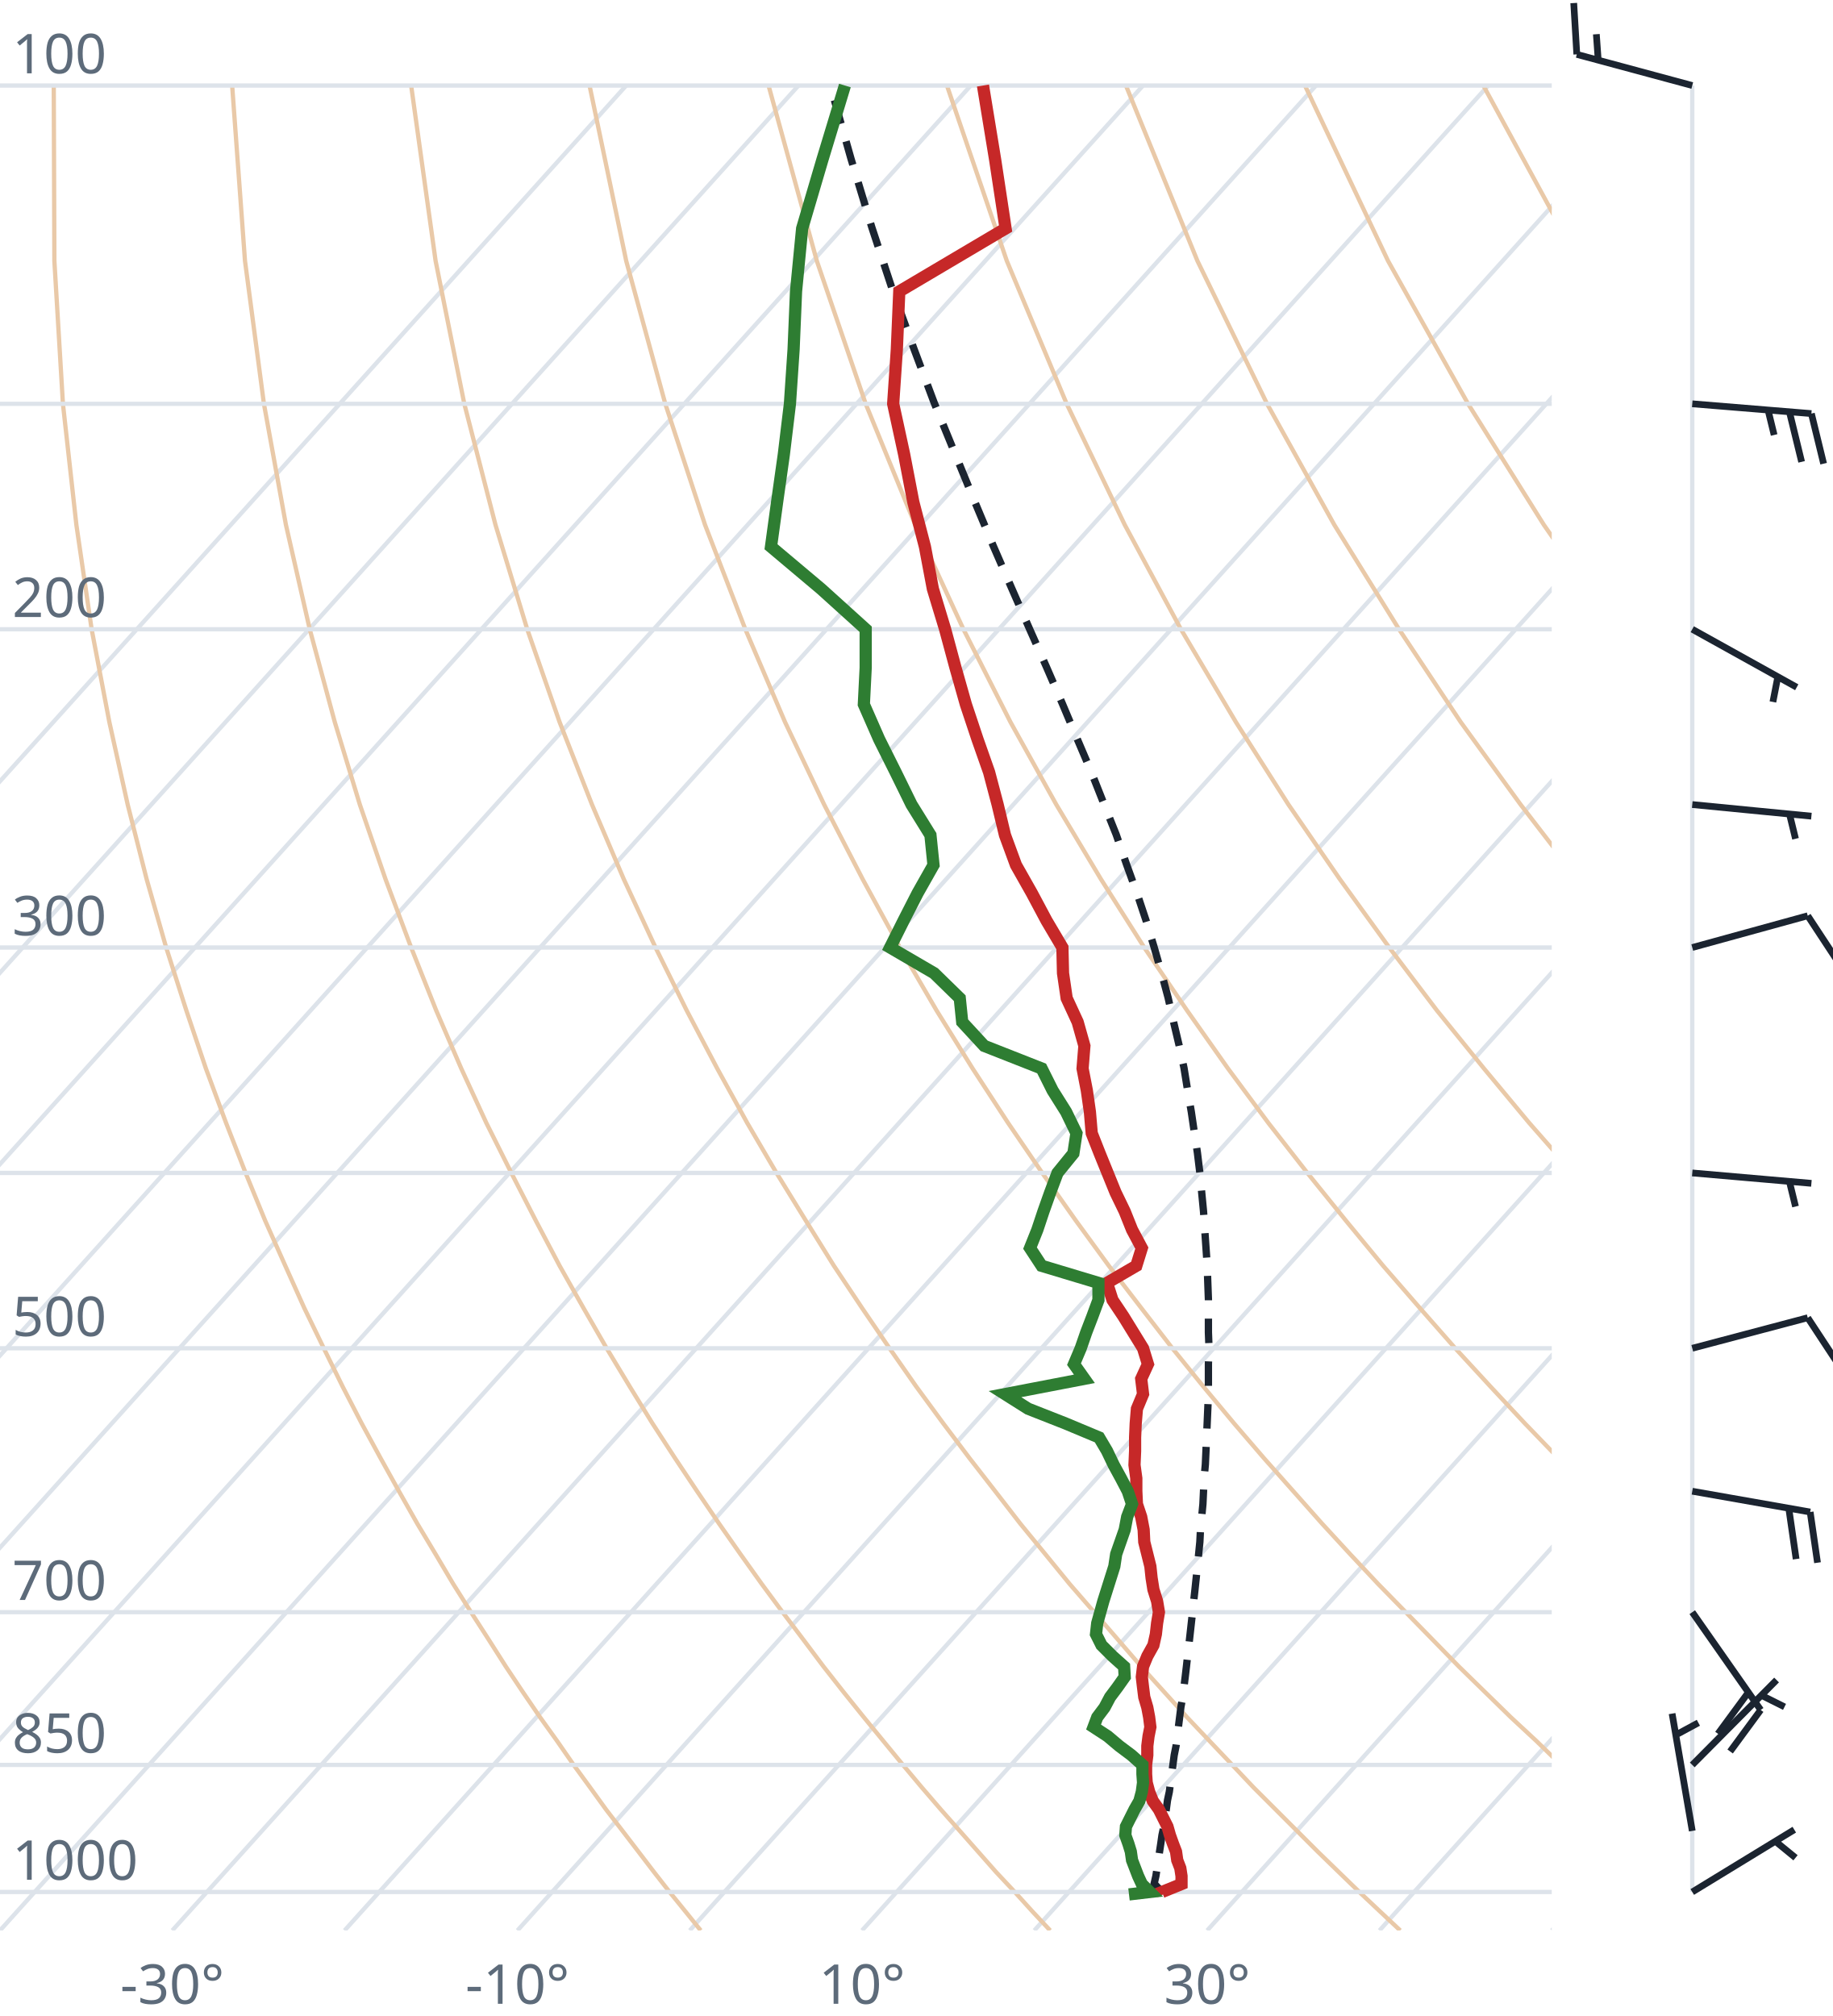
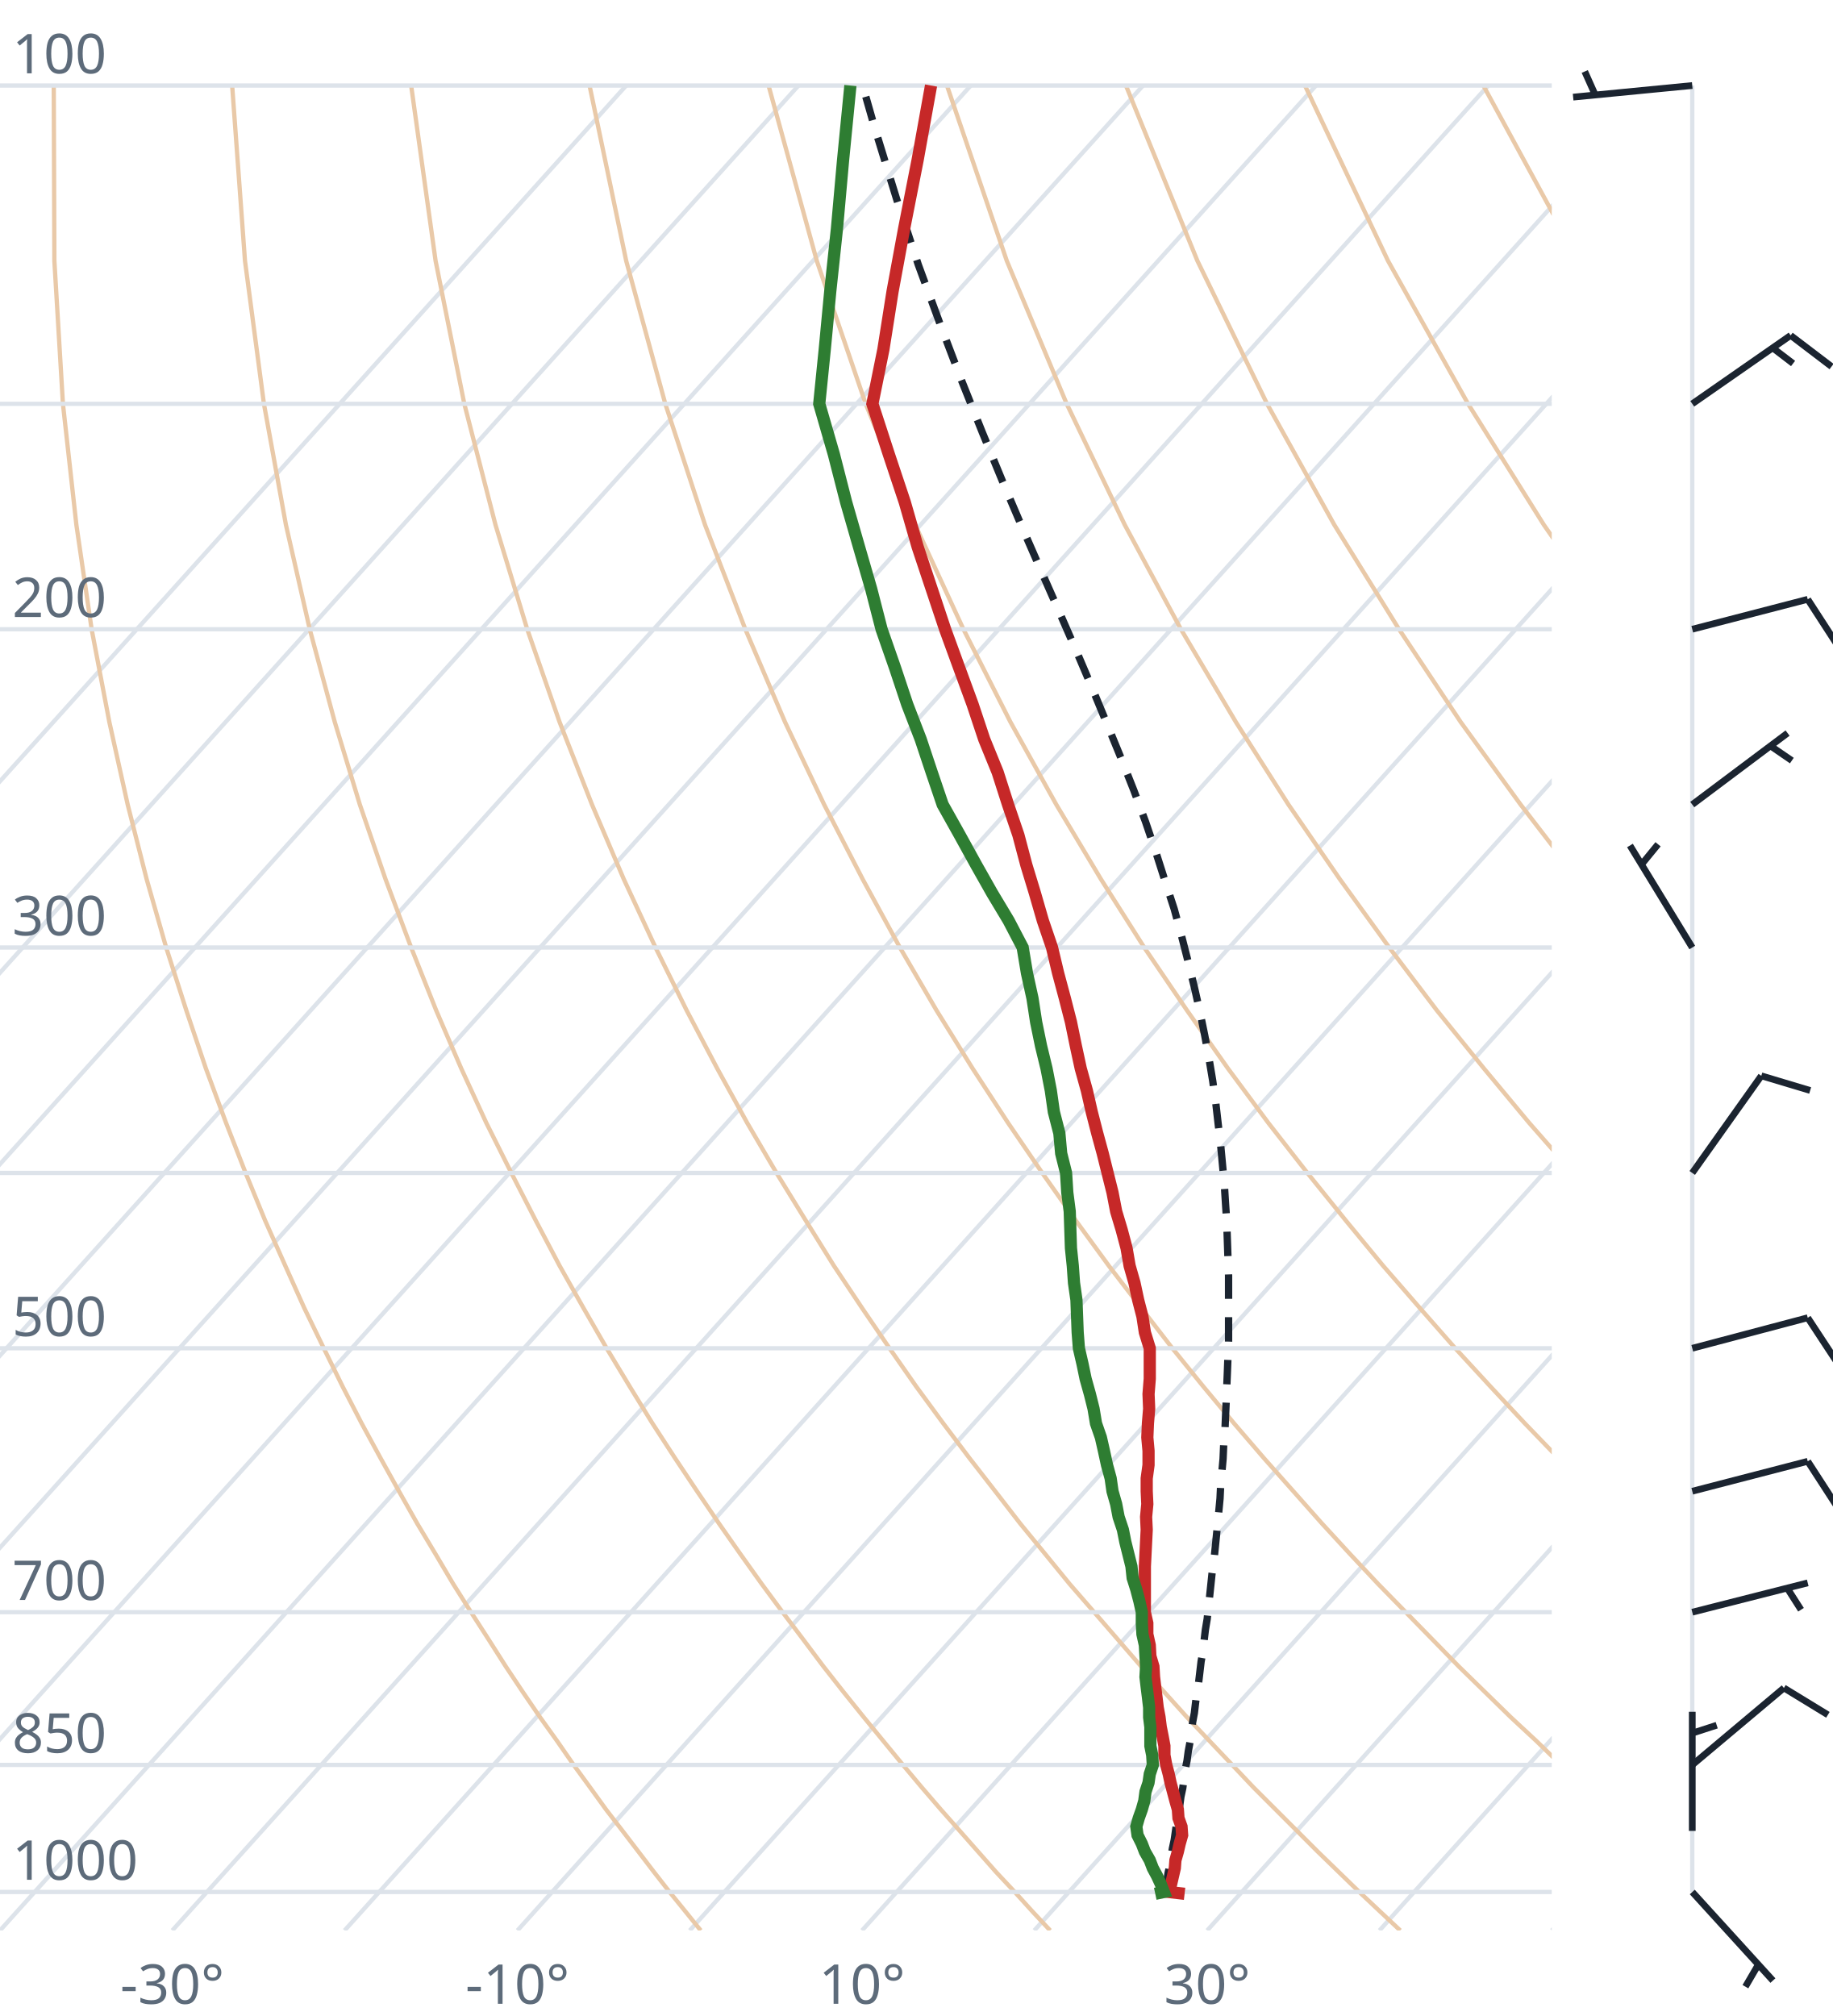
<svg xmlns="http://www.w3.org/2000/svg" viewBox="0 0 300 330" font-family="system-ui,sans-serif" font-size="9">
  <style>.g{stroke:#dde3ea;stroke-width:.7;fill:none}.ad{stroke:#e9c9a8;stroke-width:.7;fill:none}.t{stroke:#c62828;stroke-width:2;fill:none}.d{stroke:#2e7d32;stroke-width:2;fill:none}.pc{stroke:#1b2430;stroke-width:1.2;stroke-dasharray:4 3;fill:none}.barb{stroke:#1b2430;stroke-width:1.1;fill:#1b2430}text{fill:#5d6b7a}</style>
  <clipPath id="c">
    <rect x="0" y="0" width="254" height="316.0" />
  </clipPath>
  <g clip-path="url(#c)">
    <line class="g" x1="-169.3" y1="316.0" x2="102.5" y2="14.0" />
    <line class="g" x1="-141.1" y1="316.0" x2="130.7" y2="14.0" />
    <line class="g" x1="-112.9" y1="316.0" x2="158.9" y2="14.0" />
    <line class="g" x1="-84.7" y1="316.0" x2="187.1" y2="14.0" />
    <line class="g" x1="-56.4" y1="316.0" x2="215.4" y2="14.0" />
    <line class="g" x1="-28.2" y1="316.0" x2="243.6" y2="14.0" />
    <line class="g" x1="0.0" y1="316.0" x2="271.8" y2="14.0" />
    <line class="g" x1="28.2" y1="316.0" x2="300.0" y2="14.0" />
    <line class="g" x1="56.4" y1="316.0" x2="328.2" y2="14.0" />
    <line class="g" x1="84.7" y1="316.0" x2="356.5" y2="14.0" />
    <line class="g" x1="112.9" y1="316.0" x2="384.7" y2="14.0" />
    <line class="g" x1="141.1" y1="316.0" x2="412.9" y2="14.0" />
    <line class="g" x1="169.3" y1="316.0" x2="441.1" y2="14.0" />
    <line class="g" x1="197.6" y1="316.0" x2="469.4" y2="14.0" />
    <line class="g" x1="225.8" y1="316.0" x2="497.6" y2="14.0" />
    <line class="g" x1="254.0" y1="316.0" x2="525.8" y2="14.0" />
    <path class="ad" d="M114.7,316.0L112.2,312.9L109.6,309.7L107.1,306.5L104.5,303.1L101.9,299.7L99.2,296.2L96.6,292.6L93.9,288.9L91.2,285.0L88.4,281.1L85.6,277.0L82.8,272.8L80.0,268.4L77.1,263.9L74.2,259.3L71.3,254.4L68.3,249.4L65.3,244.1L62.3,238.7L59.2,233.0L56.1,227.0L53.0,220.7L49.8,214.1L46.7,207.2L43.4,199.8L40.2,192.0L37.0,183.8L33.7,174.9L30.5,165.4L27.2,155.1L24.0,143.9L20.9,131.7L17.9,118.2L15.0,103.0L12.5,85.9L10.3,66.1L8.9,42.7L8.8,14.0" />
    <path class="ad" d="M171.9,316.0L169.0,312.9L166.1,309.7L163.1,306.5L160.1,303.1L157.1,299.7L154.0,296.2L150.9,292.6L147.8,288.9L144.6,285.0L141.4,281.1L138.1,277.0L134.8,272.8L131.5,268.4L128.1,263.9L124.7,259.3L121.2,254.4L117.7,249.4L114.1,244.1L110.5,238.7L106.8,233.0L103.1,227.0L99.3,220.7L95.5,214.1L91.6,207.2L87.7,199.8L83.7,192.0L79.6,183.8L75.5,174.9L71.4,165.4L67.3,155.1L63.1,143.9L58.9,131.7L54.8,118.2L50.7,103.0L46.8,85.9L43.2,66.1L40.1,42.7L38.0,14.0" />
    <path class="ad" d="M229.2,316.0L225.9,312.9L222.5,309.7L219.2,306.5L215.7,303.1L212.3,299.7L208.8,296.2L205.2,292.6L201.7,288.9L198.0,285.0L194.3,281.1L190.6,277.0L186.8,272.8L183.0,268.4L179.1,263.9L175.1,259.3L171.1,254.4L167.0,249.4L162.9,244.1L158.7,238.7L154.4,233.0L150.0,227.0L145.6,220.7L141.1,214.1L136.5,207.2L131.9,199.8L127.1,192.0L122.3,183.8L117.4,174.9L112.4,165.4L107.3,155.1L102.1,143.9L96.9,131.7L91.6,118.2L86.3,103.0L81.1,85.9L76.0,66.1L71.3,42.7L67.3,14.0" />
    <path class="ad" d="M286.4,316.0L282.7,312.9L279.0,309.7L275.2,306.5L271.4,303.1L267.5,299.7L263.6,296.2L259.6,292.6L255.5,288.9L251.5,285.0L247.3,281.1L243.1,277.0L238.8,272.8L234.5,268.4L230.1,263.9L225.6,259.3L221.0,254.4L216.4,249.4L211.7,244.1L206.9,238.7L202.0,233.0L197.0,227.0L191.9,220.7L186.8,214.1L181.5,207.2L176.1,199.8L170.6,192.0L165.0,183.8L159.2,174.9L153.3,165.4L147.3,155.1L141.2,143.9L134.9,131.7L128.5,118.2L122.0,103.0L115.4,85.9L108.9,66.1L102.5,42.7L96.5,14.0" />
    <path class="ad" d="M343.6,316.0L339.5,312.9L335.4,309.7L331.2,306.5L327.0,303.1L322.7,299.7L318.3,296.2L313.9,292.6L309.4,288.9L304.9,285.0L300.3,281.1L295.6,277.0L290.8,272.8L286.0,268.4L281.0,263.9L276.0,259.3L270.9,254.4L265.7,249.4L260.5,244.1L255.1,238.7L249.6,233.0L244.0,227.0L238.2,220.7L232.4,214.1L226.4,207.2L220.3,199.8L214.0,192.0L207.6,183.8L201.0,174.9L194.3,165.4L187.3,155.1L180.2,143.9L172.9,131.7L165.4,118.2L157.7,103.0L149.8,85.9L141.7,66.1L133.7,42.7L125.8,14.0" />
    <path class="ad" d="M400.9,316.0L396.4,312.9L391.9,309.7L387.3,306.5L382.6,303.1L377.9,299.7L373.1,296.2L368.2,292.6L363.3,288.9L358.3,285.0L353.2,281.1L348.1,277.0L342.8,272.8L337.5,268.4L332.0,263.9L326.5,259.3L320.9,254.4L315.1,249.4L309.2,244.1L303.3,238.7L297.2,233.0L290.9,227.0L284.6,220.7L278.0,214.1L271.4,207.2L264.5,199.8L257.5,192.0L250.3,183.8L242.9,174.9L235.2,165.4L227.4,155.1L219.3,143.9L210.9,131.7L202.3,118.2L193.3,103.0L184.1,85.9L174.6,66.1L164.8,42.7L155.0,14.0" />
    <path class="ad" d="M458.1,316.0L453.2,312.9L448.3,309.7L443.3,306.5L438.2,303.1L433.1,299.7L427.9,296.2L422.6,292.6L417.2,288.9L411.7,285.0L406.2,281.1L400.5,277.0L394.8,272.8L389.0,268.4L383.0,263.9L376.9,259.3L370.8,254.4L364.5,249.4L358.0,244.1L351.5,238.7L344.8,233.0L337.9,227.0L330.9,220.7L323.7,214.1L316.3,207.2L308.7,199.8L300.9,192.0L292.9,183.8L284.7,174.9L276.2,165.4L267.4,155.1L258.3,143.9L248.9,131.7L239.1,118.2L229.0,103.0L218.4,85.9L207.4,66.1L196.0,42.7L184.3,14.0" />
    <path class="ad" d="M515.3,316.0L510.1,312.9L504.7,309.7L499.3,306.5L493.9,303.1L488.3,299.7L482.7,296.2L476.9,292.6L471.1,288.9L465.2,285.0L459.2,281.1L453.0,277.0L446.8,272.8L440.5,268.4L434.0,263.9L427.4,259.3L420.7,254.4L413.8,249.4L406.8,244.1L399.7,238.7L392.4,233.0L384.9,227.0L377.2,220.7L369.3,214.1L361.2,207.2L352.9,199.8L344.4,192.0L335.6,183.8L326.5,174.9L317.1,165.4L307.4,155.1L297.4,143.9L286.9,131.7L276.0,118.2L264.6,103.0L252.7,85.9L240.3,66.1L227.2,42.7L213.6,14.0" />
    <path class="ad" d="M572.6,316.0L566.9,312.9L561.2,309.7L555.4,306.5L549.5,303.1L543.5,299.7L537.4,296.2L531.3,292.6L525.0,288.9L518.6,285.0L512.1,281.1L505.5,277.0L498.8,272.8L491.9,268.4L485.0,263.9L477.9,259.3L470.6,254.4L463.2,249.4L455.6,244.1L447.9,238.7L439.9,233.0L431.8,227.0L423.5,220.7L415.0,214.1L406.2,207.2L397.2,199.8L387.9,192.0L378.3,183.8L368.4,174.9L358.1,165.4L347.5,155.1L336.4,143.9L324.9,131.7L312.9,118.2L300.3,103.0L287.1,85.9L273.1,66.1L258.4,42.7L242.8,14.0" />
    <path class="ad" d="M629.8,316.0L623.8,312.9L617.6,309.7L611.4,306.5L605.1,303.1L598.7,299.7L592.2,296.2L585.6,292.6L578.9,288.9L572.0,285.0L565.1,281.1L558.0,277.0L550.8,272.8L543.4,268.4L536.0,263.9L528.3,259.3L520.5,254.4L512.5,249.4L504.4,244.1L496.1,238.7L487.5,233.0L478.8,227.0L469.8,220.7L460.6,214.1L451.1,207.2L441.4,199.8L431.3,192.0L420.9,183.8L410.2,174.9L399.1,165.4L387.5,155.1L375.5,143.9L362.9,131.7L349.8,118.2L335.9,103.0L321.4,85.9L306.0,66.1L289.6,42.7L272.1,14.0" />
    <line class="g" x1="0" y1="309.7" x2="254" y2="309.7" />
    <line class="g" x1="0" y1="288.9" x2="254" y2="288.9" />
    <line class="g" x1="0" y1="263.9" x2="254" y2="263.9" />
    <line class="g" x1="0" y1="220.7" x2="254" y2="220.7" />
    <line class="g" x1="0" y1="192.0" x2="254" y2="192.0" />
    <line class="g" x1="0" y1="155.1" x2="254" y2="155.1" />
    <line class="g" x1="0" y1="103.0" x2="254" y2="103.0" />
    <line class="g" x1="0" y1="66.1" x2="254" y2="66.1" />
    <line class="g" x1="0" y1="14.0" x2="254" y2="14.0" />
-     <path class="pc" d="M190.2,309.7L189.0,308.4L188.9,308.4L189.2,307.1L189.4,305.8L189.6,304.5L189.8,303.1L190.0,301.8L190.2,300.4L190.5,299.0L190.7,297.6L190.9,296.2L191.1,294.7L191.4,293.3L191.6,291.8L191.8,290.3L192.0,288.8L192.2,287.3L192.5,285.8L192.7,284.2L192.9,282.6L193.1,281.0L193.3,279.4L193.6,277.8L193.8,276.1L194.0,274.5L194.2,272.8L194.4,271.0L194.6,269.3L194.8,267.5L195.0,265.7L195.2,263.9L195.4,262.0L195.6,260.2L195.8,258.3L196.0,256.3L196.2,254.4L196.4,252.4L196.5,250.4L196.7,248.3L196.9,246.2L197.0,244.1L197.1,241.9L197.3,239.7L197.4,237.5L197.5,235.2L197.6,232.9L197.7,230.6L197.8,228.2L197.8,225.7L197.8,223.2L197.9,220.7L197.8,218.1L197.8,215.4L197.8,212.7L197.7,210.0L197.6,207.1L197.4,204.2L197.2,201.3L197.0,198.3L196.7,195.2L196.4,192.0L196.0,188.7L195.5,185.4L195.0,182.0L194.4,178.5L193.8,174.8L193.0,171.1L192.1,167.3L191.2,163.3L190.1,159.2L188.9,155.0L187.6,150.7L186.1,146.2L184.4,141.5L182.7,136.6L180.7,131.6L178.6,126.3L176.3,120.9L173.9,115.2L171.3,109.2L168.5,102.9L165.6,96.3L162.6,89.4L159.5,82.0L156.3,74.2L152.9,65.9L149.6,57.1L146.1,47.5L142.7,37.2L139.3,26.0L135.9,14.0" />
-     <path class="t" d="M190.4,310.1L190.2,309.7L193.4,308.4L193.4,307.1L193.2,305.8L192.7,304.5L192.5,303.1L192.0,301.8L191.5,300.4L191.1,299.0L190.4,297.6L189.7,296.2L188.7,294.8L188.1,293.3L187.7,291.8L187.6,290.4L187.6,288.9L187.8,287.3L187.8,285.8L188.0,284.2L188.3,282.7L188.1,281.1L187.8,279.5L187.3,277.8L187.1,276.2L186.9,274.5L187.1,272.8L187.8,271.1L188.8,269.3L189.2,267.5L189.4,265.7L189.7,263.9L189.4,262.1L188.8,260.2L188.5,258.3L188.3,256.4L187.8,254.4L187.3,252.4L187.2,250.4L186.8,248.3L186.1,246.2L186.0,244.1L186.0,242.0L185.7,239.8L185.8,237.5L185.8,235.3L185.9,233.0L186.1,230.6L187.1,228.2L186.8,225.7L187.9,223.3L187.1,220.7L185.5,218.1L183.9,215.5L182.1,212.8L181.2,210.0L186.0,207.2L186.9,204.3L185.3,201.3L184.1,198.3L182.6,195.2L181.3,192.0L180.0,188.8L178.7,185.5L178.4,182.0L177.9,178.5L177.2,174.9L177.5,171.2L176.4,167.3L174.6,163.4L174.0,159.3L173.9,155.1L171.3,150.7L168.9,146.2L166.3,141.6L164.5,136.7L163.3,131.7L161.9,126.4L160.0,121.0L158.1,115.3L156.4,109.3L154.7,103.0L152.7,96.4L151.4,89.5L149.5,82.2L148.0,74.4L146.2,66.1L146.8,57.2L147.2,47.7L164.6,37.4L162.9,26.2L160.9,14.0" />
-     <path class="d" d="M184.8,310.1L188.2,309.7L186.9,308.4L186.3,307.1L185.8,305.8L185.3,304.5L185.1,303.1L184.7,301.8L184.2,300.4L184.3,299.0L185.0,297.6L185.7,296.2L186.5,294.8L186.9,293.3L187.1,291.8L187.0,290.4L187.0,288.9L185.2,287.3L183.2,285.8L181.3,284.2L179.0,282.7L179.6,281.1L180.8,279.5L181.7,277.8L182.9,276.2L184.1,274.5L184.0,272.8L182.1,271.1L180.3,269.3L179.4,267.5L179.6,265.7L180.1,263.9L180.6,262.1L181.2,260.2L181.8,258.3L182.4,256.4L182.7,254.4L183.4,252.4L184.1,250.4L184.5,248.3L185.3,246.2L184.6,244.1L183.5,242.0L182.3,239.8L181.2,237.5L179.9,235.3L174.4,233.0L168.3,230.6L164.5,228.2L177.5,225.7L175.8,223.3L176.9,220.7L177.8,218.1L178.8,215.5L179.8,212.8L179.8,210.0L170.5,207.2L168.6,204.3L169.8,201.3L170.8,198.3L171.9,195.2L173.1,192.0L175.7,188.8L176.2,185.5L174.5,182.0L172.3,178.5L170.5,174.9L161.1,171.2L157.5,167.3L157.1,163.4L152.9,159.3L145.7,155.1L147.9,150.7L150.2,146.2L152.8,141.6L152.3,136.7L149.2,131.7L146.6,126.4L143.9,121.0L141.4,115.3L141.7,109.3L141.7,103.0L134.4,96.4L126.2,89.5L127.2,82.2L128.3,74.4L129.3,66.1L129.9,57.2L130.3,47.7L131.3,37.4L134.6,26.2L138.3,14.0" />
+     <path class="pc" d="M191.3,309.7L190.8,309.2L191.0,307.9L191.2,306.6L191.5,305.2L191.7,303.9L191.9,302.6L192.2,301.2L192.4,299.8L192.6,298.4L192.9,297.0L193.1,295.6L193.3,294.1L193.6,292.7L193.8,291.2L194.0,289.7L194.3,288.2L194.5,286.7L194.8,285.1L195.0,283.6L195.2,282.0L195.5,280.4L195.7,278.7L195.9,277.1L196.2,275.4L196.4,273.7L196.6,272.0L196.9,270.3L197.1,268.5L197.3,266.8L197.6,265.0L197.8,263.1L198.0,261.3L198.2,259.4L198.4,257.5L198.7,255.5L198.9,253.5L199.1,251.5L199.3,249.5L199.5,247.4L199.7,245.3L199.8,243.2L200.0,241.0L200.2,238.8L200.3,236.5L200.5,234.3L200.6,231.9L200.7,229.6L200.8,227.1L200.9,224.7L201.0,222.1L201.1,219.6L201.1,217.0L201.1,214.3L201.1,211.6L201.1,208.8L201.0,205.9L200.9,203.0L200.8,200.0L200.6,197.0L200.4,193.8L200.1,190.6L199.8,187.4L199.4,184.0L199.0,180.5L198.5,176.9L197.9,173.3L197.2,169.5L196.4,165.6L195.5,161.6L194.5,157.5L193.4,153.2L192.2,148.8L190.7,144.2L189.2,139.5L187.5,134.5L185.6,129.4L183.5,124.1L181.2,118.5L178.8,112.7L176.2,106.6L173.4,100.2L170.4,93.4L167.3,86.3L164.1,78.8L160.8,70.8L157.4,62.3L153.9,53.1L150.3,43.3L146.8,32.7L143.2,21.0L141.2,14.0" />
+     <path class="t" d="M193.9,310.0L191.3,309.7L191.7,308.4L192.0,307.1L192.3,305.8L192.4,304.5L192.8,303.1L193.1,301.8L193.5,300.4L193.4,299.0L192.9,297.6L192.8,296.2L192.4,294.8L192.0,293.3L191.6,291.8L191.3,290.4L190.9,288.9L190.6,287.3L190.6,285.8L190.3,284.2L190.0,282.7L189.8,281.1L189.5,279.5L189.3,277.8L189.1,276.2L188.9,274.5L188.8,272.8L188.3,271.1L188.2,269.3L187.8,267.5L187.8,265.7L187.4,263.9L187.4,262.1L187.4,260.2L187.4,258.3L187.4,256.4L187.5,254.4L187.6,252.4L187.7,250.4L187.6,248.3L187.8,246.2L187.7,244.1L187.7,242.0L188.0,239.8L188.0,237.5L187.8,235.3L187.9,233.0L188.1,230.6L188.0,228.2L188.2,225.7L188.2,223.3L188.2,220.7L187.4,218.1L187.0,215.5L186.3,212.8L185.7,210.0L184.9,207.2L184.4,204.3L183.6,201.3L182.7,198.3L182.1,195.2L181.3,192.0L180.5,188.8L179.6,185.5L178.7,182.0L177.9,178.5L176.9,174.9L176.1,171.2L175.3,167.3L174.3,163.4L173.2,159.3L172.2,155.1L170.7,150.7L169.4,146.2L168.0,141.6L166.7,136.7L165.0,131.7L163.3,126.4L161.1,121.0L159.2,115.3L157.0,109.3L154.7,103.0L152.5,96.4L150.2,89.5L148.1,82.2L145.5,74.4L142.8,66.1L144.6,57.2L146.1,47.7L148.0,37.4L150.2,26.2L152.4,14.0" />
+     <path class="d" d="M189.1,310.0L190.5,309.7L190.0,308.4L189.4,307.1L188.7,305.8L188.2,304.5L187.4,303.1L186.9,301.8L186.2,300.4L186.0,299.0L186.4,297.6L186.9,296.2L187.3,294.8L187.5,293.3L188.0,291.8L188.2,290.4L188.7,288.9L188.6,287.3L188.3,285.8L188.3,284.2L188.3,282.7L188.1,281.1L188.1,279.5L187.9,277.8L187.7,276.2L187.5,274.5L187.6,272.8L187.5,271.1L187.4,269.3L187.0,267.5L186.9,265.7L186.9,263.9L186.5,262.1L186.0,260.2L185.4,258.3L185.2,256.4L184.7,254.4L184.2,252.4L183.8,250.4L183.1,248.3L182.7,246.2L182.1,244.1L181.8,242.0L181.2,239.8L180.7,237.5L180.2,235.3L179.4,233.0L179.0,230.6L178.4,228.2L177.7,225.7L177.2,223.3L176.6,220.7L176.4,218.1L176.3,215.5L176.2,212.8L175.8,210.0L175.6,207.2L175.3,204.3L175.2,201.3L175.1,198.3L174.7,195.2L174.5,192.0L173.7,188.8L173.4,185.5L172.5,182.0L172.0,178.5L171.3,174.9L170.4,171.2L169.6,167.3L169.0,163.4L168.1,159.3L167.4,155.1L165.1,150.7L162.4,146.2L159.8,141.6L157.1,136.7L154.3,131.7L152.5,126.4L150.7,121.0L148.5,115.3L146.5,109.3L144.3,103.0L142.6,96.4L140.6,89.5L138.5,82.2L136.5,74.4L134.1,66.1L135.0,57.2L135.9,47.7L137.0,37.4L138.0,26.2L139.2,14.0" />
  </g>
  <text x="2" y="307.7">1000</text>
  <text x="2" y="286.9">850</text>
  <text x="2" y="261.9">700</text>
  <text x="2" y="218.7">500</text>
  <text x="2" y="153.1">300</text>
  <text x="2" y="101.0">200</text>
  <text x="2" y="12.0">100</text>
  <text x="28.2" y="328" text-anchor="middle">-30°</text>
  <text x="84.7" y="328" text-anchor="middle">-10°</text>
  <text x="141.1" y="328" text-anchor="middle">10°</text>
  <text x="197.6" y="328" text-anchor="middle">30°</text>
  <line class="g" x1="277.0" y1="309.7" x2="277.0" y2="14.0" />
-   <path class="barb" d="M277.0,309.7L293.7,299.5M290.6,301.4L293.9,304.1" />
-   <path class="barb" d="M277.0,299.7L273.7,280.5M274.3,284.0L278.0,282.0" />
-   <path class="barb" d="M277.0,288.9L290.8,275.0M288.3,277.5L292.1,279.4" />
-   <path class="barb" d="M277.0,263.9L288.2,279.9M288.2,279.9L283.2,286.7M286.2,277.0L281.2,283.8" />
-   <path class="barb" d="M277.0,244.1L296.3,247.5M296.3,247.5L297.5,255.8M292.8,246.9L294.0,255.2" />
+   <path class="barb" d="M277.0,309.7L290.2,324.2M287.8,321.6L285.7,325.2" />
+   <path class="barb" d="M277.0,299.7L277.0,280.2M277.0,283.7L281.0,282.4" />
+   <path class="barb" d="M277.0,288.9L292.0,276.3M292.0,276.3L299.2,280.7" />
+   <path class="barb" d="M277.0,263.9L295.9,259.1M292.5,259.9L294.8,263.5" />
+   <path class="barb" d="M277.0,244.1L295.9,239.2M295.9,239.2L300.5,246.3" />
  <path class="barb" d="M277.0,220.7L295.9,215.7M295.9,215.7L300.5,222.7" />
-   <path class="barb" d="M277.0,192.0L296.5,193.7M292.9,193.4L293.9,197.5" />
-   <path class="barb" d="M277.0,155.1L295.9,149.9M295.9,149.9L300.5,156.9" />
-   <path class="barb" d="M277.0,131.7L296.5,133.6M292.9,133.2L293.9,137.3" />
-   <path class="barb" d="M277.0,103.0L294.1,112.5M291.0,110.8L290.2,114.9" />
-   <path class="barb" d="M277.0,66.1L296.5,67.7M296.5,67.7L298.5,75.9M292.9,67.4L294.9,75.6M289.4,67.1L290.4,71.2" />
-   <path class="barb" d="M277.0,14.0L258.1,8.9M258.1,8.9L257.6,0.5M261.6,9.8L261.3,5.6" />
+   <path class="barb" d="M277.0,192.0L288.3,176.1M288.3,176.1L296.3,178.5" />
+   <path class="barb" d="M277.0,155.1L266.8,138.4M268.7,141.5L271.4,138.2" />
+   <path class="barb" d="M277.0,131.7L292.6,120.0M289.8,122.1L293.3,124.5" />
+   <path class="barb" d="M277.0,103.0L295.9,98.1M295.9,98.1L300.5,105.2" />
+   <path class="barb" d="M277.0,66.1L293.1,54.9M293.1,54.9L299.8,60.0M290.1,56.9L293.5,59.5" />
+   <path class="barb" d="M277.0,14.0L257.5,15.9M261.1,15.5L259.4,11.7" />
</svg>
